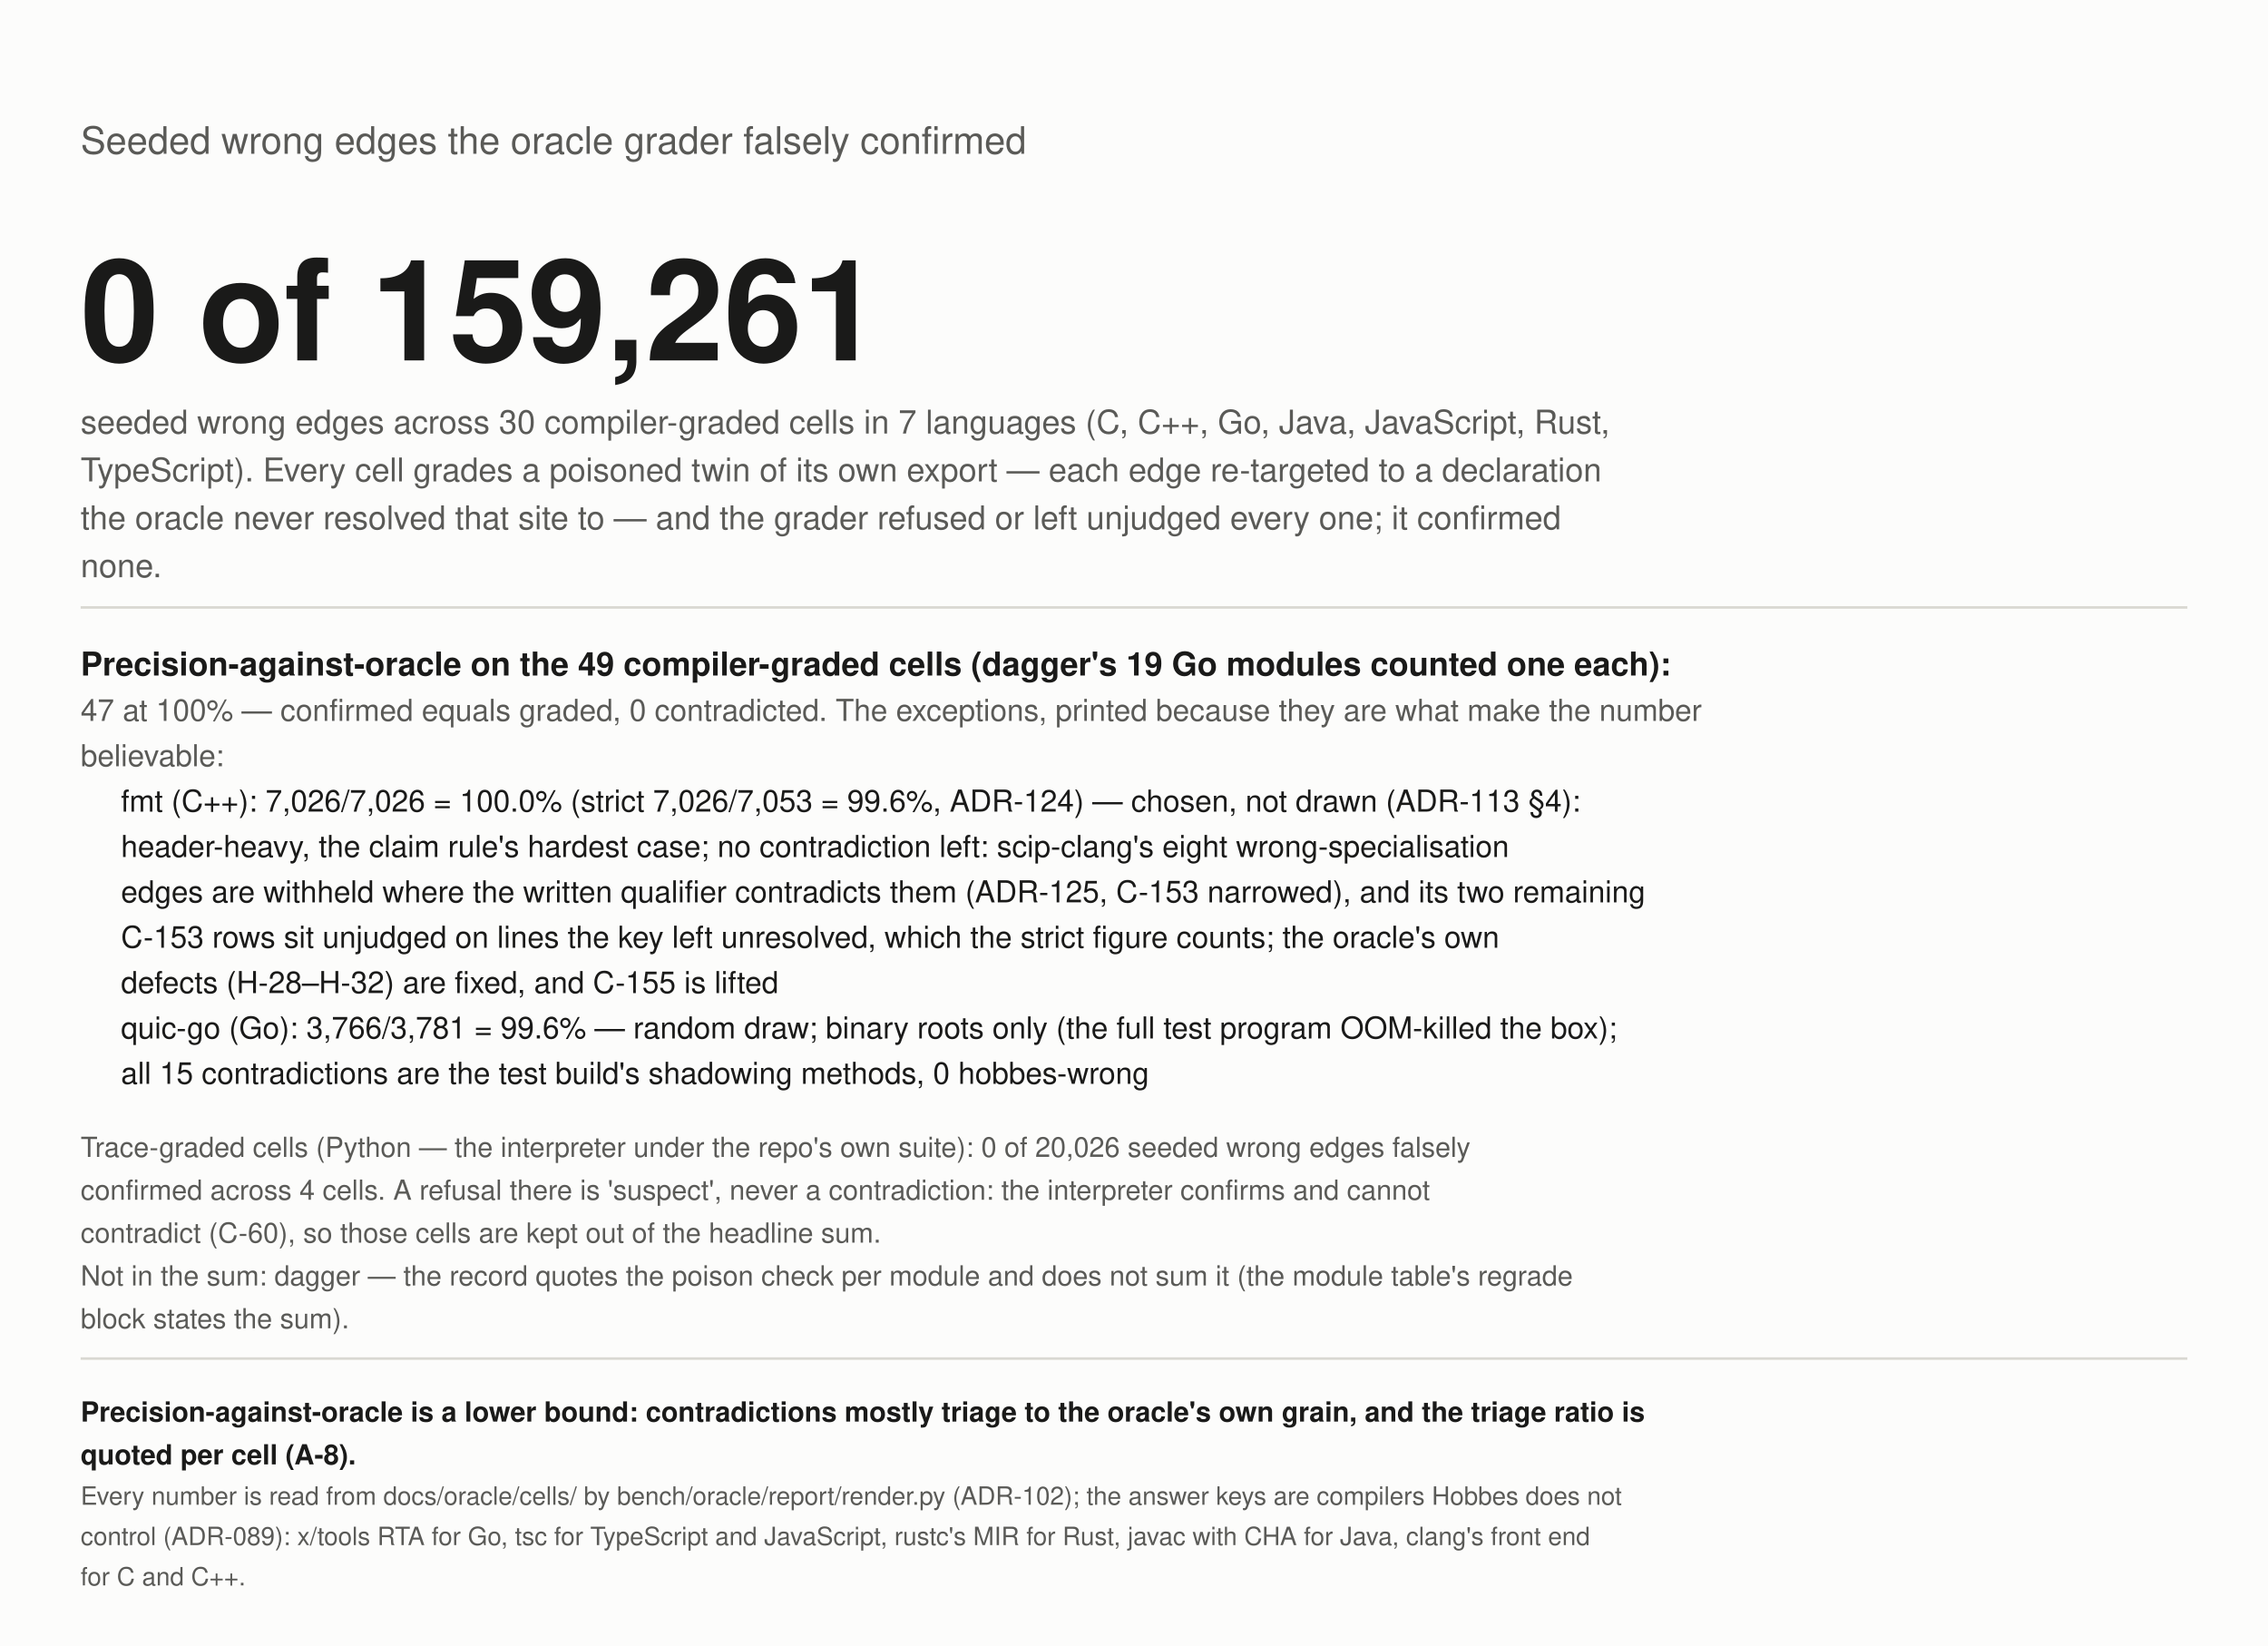
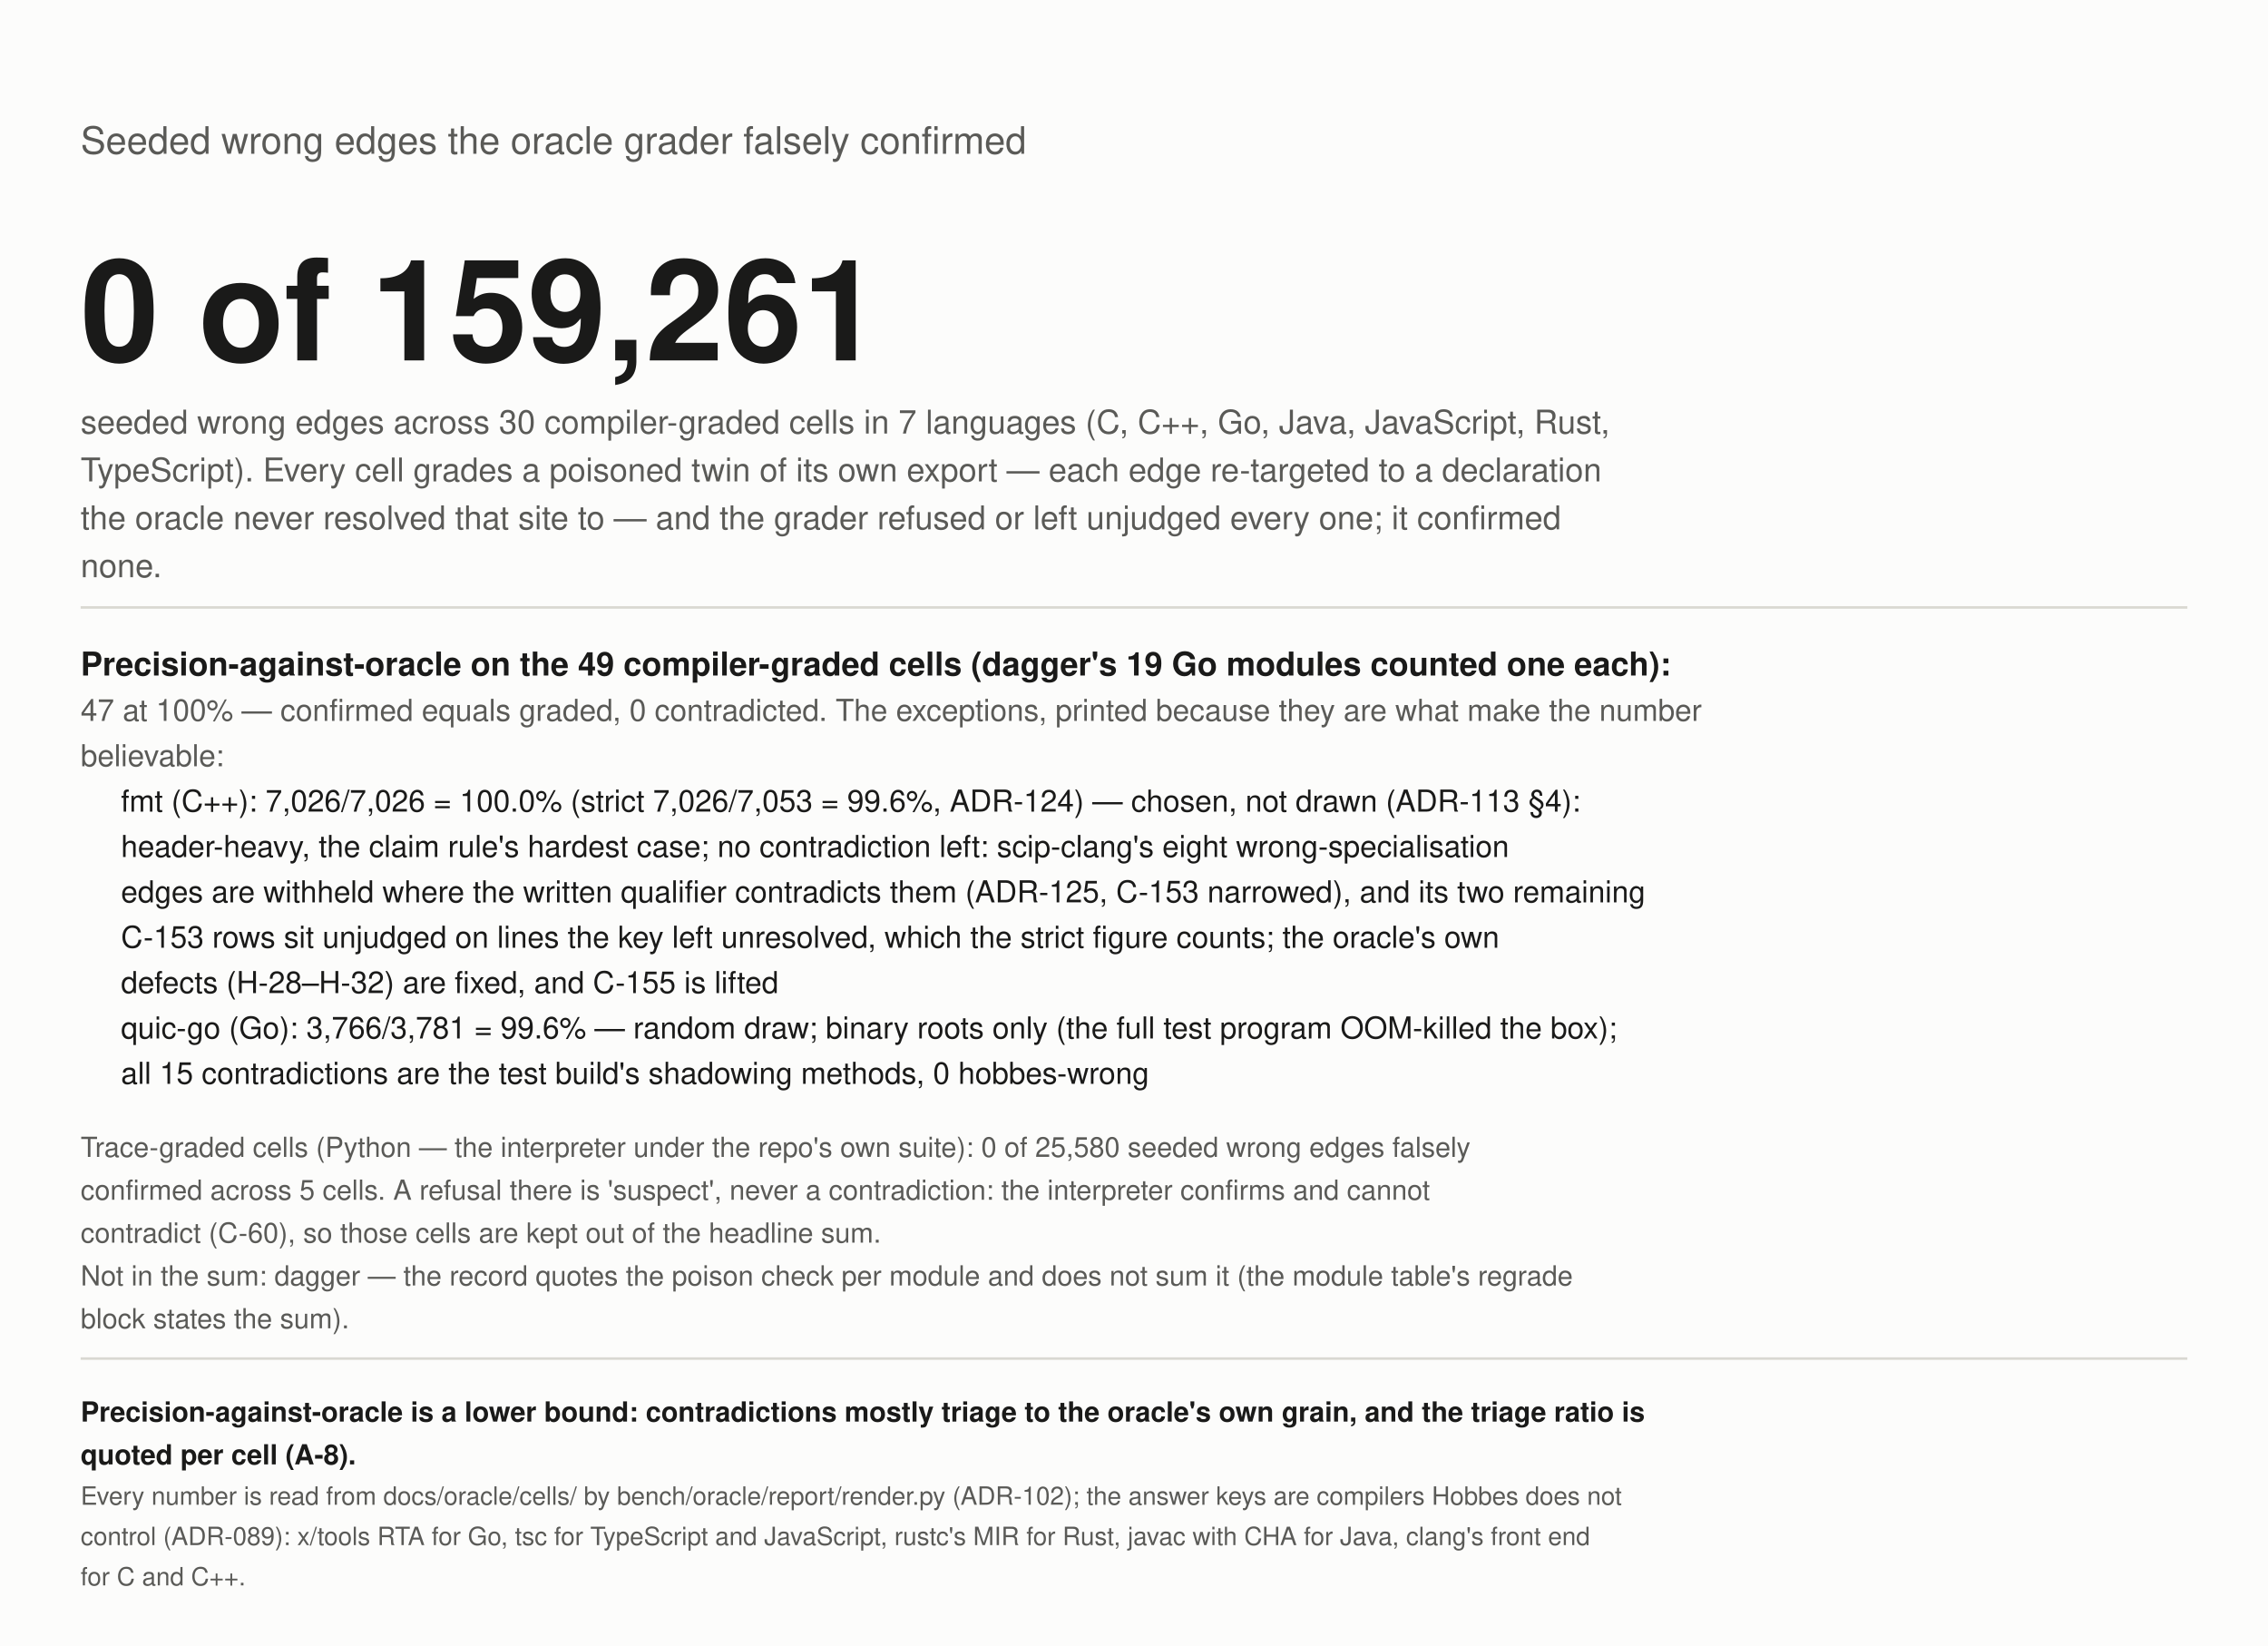
<svg xmlns="http://www.w3.org/2000/svg" width="900" height="653" viewBox="0 0 900 653" role="img" aria-label="Wrong edges seeded into the graph, falsely confirmed by the grader">
  <rect width="900" height="653" fill="#fcfcfb" />
  <text x="32" y="61" font-size="15" fill="#5a5a57" text-anchor="start" font-weight="normal" font-family="-apple-system, 'Segoe UI', Helvetica, Arial, sans-serif">Seeded wrong edges the oracle grader falsely confirmed</text>
  <text x="32" y="143" font-size="56" fill="#1a1a19" text-anchor="start" font-weight="bold" font-family="-apple-system, 'Segoe UI', Helvetica, Arial, sans-serif">0 of 159,261</text>
  <text x="32" y="172" font-size="13" fill="#5a5a57" text-anchor="start" font-weight="normal" font-family="-apple-system, 'Segoe UI', Helvetica, Arial, sans-serif">seeded wrong edges across 30 compiler-graded cells in 7 languages (C, C++, Go, Java, JavaScript, Rust,</text>
  <text x="32" y="191" font-size="13" fill="#5a5a57" text-anchor="start" font-weight="normal" font-family="-apple-system, 'Segoe UI', Helvetica, Arial, sans-serif">TypeScript). Every cell grades a poisoned twin of its own export — each edge re-targeted to a declaration</text>
  <text x="32" y="210" font-size="13" fill="#5a5a57" text-anchor="start" font-weight="normal" font-family="-apple-system, 'Segoe UI', Helvetica, Arial, sans-serif">the oracle never resolved that site to — and the grader refused or left unjudged every one; it confirmed</text>
  <text x="32" y="229" font-size="13" fill="#5a5a57" text-anchor="start" font-weight="normal" font-family="-apple-system, 'Segoe UI', Helvetica, Arial, sans-serif">none.</text>
  <line x1="32" y1="241" x2="868" y2="241" stroke="#d9d8d2" />
  <text x="32" y="268" font-size="13" fill="#1a1a19" text-anchor="start" font-weight="bold" font-family="-apple-system, 'Segoe UI', Helvetica, Arial, sans-serif">Precision-against-oracle on the 49 compiler-graded cells (dagger's 19 Go modules counted one each):</text>
  <text x="32" y="286" font-size="12" fill="#5a5a57" text-anchor="start" font-weight="normal" font-family="-apple-system, 'Segoe UI', Helvetica, Arial, sans-serif">47 at 100% — confirmed equals graded, 0 contradicted. The exceptions, printed because they are what make the number</text>
  <text x="32" y="304" font-size="12" fill="#5a5a57" text-anchor="start" font-weight="normal" font-family="-apple-system, 'Segoe UI', Helvetica, Arial, sans-serif">believable:</text>
  <text x="48" y="322" font-size="12" fill="#1a1a19" text-anchor="start" font-weight="normal" font-family="-apple-system, 'Segoe UI', Helvetica, Arial, sans-serif">fmt (C++): 7,026/7,026 = 100.0% (strict 7,026/7,053 = 99.6%, ADR-124) — chosen, not drawn (ADR-113 §4):</text>
  <text x="48" y="340" font-size="12" fill="#1a1a19" text-anchor="start" font-weight="normal" font-family="-apple-system, 'Segoe UI', Helvetica, Arial, sans-serif">header-heavy, the claim rule's hardest case; no contradiction left: scip-clang's eight wrong-specialisation</text>
  <text x="48" y="358" font-size="12" fill="#1a1a19" text-anchor="start" font-weight="normal" font-family="-apple-system, 'Segoe UI', Helvetica, Arial, sans-serif">edges are withheld where the written qualifier contradicts them (ADR-125, C-153 narrowed), and its two remaining</text>
  <text x="48" y="376" font-size="12" fill="#1a1a19" text-anchor="start" font-weight="normal" font-family="-apple-system, 'Segoe UI', Helvetica, Arial, sans-serif">C-153 rows sit unjudged on lines the key left unresolved, which the strict figure counts; the oracle's own</text>
  <text x="48" y="394" font-size="12" fill="#1a1a19" text-anchor="start" font-weight="normal" font-family="-apple-system, 'Segoe UI', Helvetica, Arial, sans-serif">defects (H-28–H-32) are fixed, and C-155 is lifted</text>
  <text x="48" y="412" font-size="12" fill="#1a1a19" text-anchor="start" font-weight="normal" font-family="-apple-system, 'Segoe UI', Helvetica, Arial, sans-serif">quic-go (Go): 3,766/3,781 = 99.6% — random draw; binary roots only (the full test program OOM-killed the box);</text>
  <text x="48" y="430" font-size="12" fill="#1a1a19" text-anchor="start" font-weight="normal" font-family="-apple-system, 'Segoe UI', Helvetica, Arial, sans-serif">all 15 contradictions are the test build's shadowing methods, 0 hobbes-wrong</text>
-   <text x="32" y="459" font-size="11" fill="#5a5a57" text-anchor="start" font-weight="normal" font-family="-apple-system, 'Segoe UI', Helvetica, Arial, sans-serif">Trace-graded cells (Python — the interpreter under the repo's own suite): 0 of 20,026 seeded wrong edges falsely</text>
-   <text x="32" y="476" font-size="11" fill="#5a5a57" text-anchor="start" font-weight="normal" font-family="-apple-system, 'Segoe UI', Helvetica, Arial, sans-serif">confirmed across 4 cells. A refusal there is 'suspect', never a contradiction: the interpreter confirms and cannot</text>
+   <text x="32" y="459" font-size="11" fill="#5a5a57" text-anchor="start" font-weight="normal" font-family="-apple-system, 'Segoe UI', Helvetica, Arial, sans-serif">Trace-graded cells (Python — the interpreter under the repo's own suite): 0 of 25,580 seeded wrong edges falsely</text>
+   <text x="32" y="476" font-size="11" fill="#5a5a57" text-anchor="start" font-weight="normal" font-family="-apple-system, 'Segoe UI', Helvetica, Arial, sans-serif">confirmed across 5 cells. A refusal there is 'suspect', never a contradiction: the interpreter confirms and cannot</text>
  <text x="32" y="493" font-size="11" fill="#5a5a57" text-anchor="start" font-weight="normal" font-family="-apple-system, 'Segoe UI', Helvetica, Arial, sans-serif">contradict (C-60), so those cells are kept out of the headline sum.</text>
  <text x="32" y="510" font-size="11" fill="#5a5a57" text-anchor="start" font-weight="normal" font-family="-apple-system, 'Segoe UI', Helvetica, Arial, sans-serif">Not in the sum: dagger — the record quotes the poison check per module and does not sum it (the module table's regrade</text>
  <text x="32" y="527" font-size="11" fill="#5a5a57" text-anchor="start" font-weight="normal" font-family="-apple-system, 'Segoe UI', Helvetica, Arial, sans-serif">block states the sum).</text>
  <line x1="32" y1="539" x2="868" y2="539" stroke="#d9d8d2" />
  <text x="32" y="564" font-size="11" fill="#1a1a19" text-anchor="start" font-weight="bold" font-family="-apple-system, 'Segoe UI', Helvetica, Arial, sans-serif">Precision-against-oracle is a lower bound: contradictions mostly triage to the oracle's own grain, and the triage ratio is</text>
  <text x="32" y="581" font-size="11" fill="#1a1a19" text-anchor="start" font-weight="bold" font-family="-apple-system, 'Segoe UI', Helvetica, Arial, sans-serif">quoted per cell (A-8).</text>
  <text x="32" y="597" font-size="10" fill="#5a5a57" text-anchor="start" font-weight="normal" font-family="-apple-system, 'Segoe UI', Helvetica, Arial, sans-serif">Every number is read from docs/oracle/cells/ by bench/oracle/report/render.py (ADR-102); the answer keys are compilers Hobbes does not</text>
  <text x="32" y="613" font-size="10" fill="#5a5a57" text-anchor="start" font-weight="normal" font-family="-apple-system, 'Segoe UI', Helvetica, Arial, sans-serif">control (ADR-089): x/tools RTA for Go, tsc for TypeScript and JavaScript, rustc's MIR for Rust, javac with CHA for Java, clang's front end</text>
  <text x="32" y="629" font-size="10" fill="#5a5a57" text-anchor="start" font-weight="normal" font-family="-apple-system, 'Segoe UI', Helvetica, Arial, sans-serif">for C and C++.</text>
</svg>
